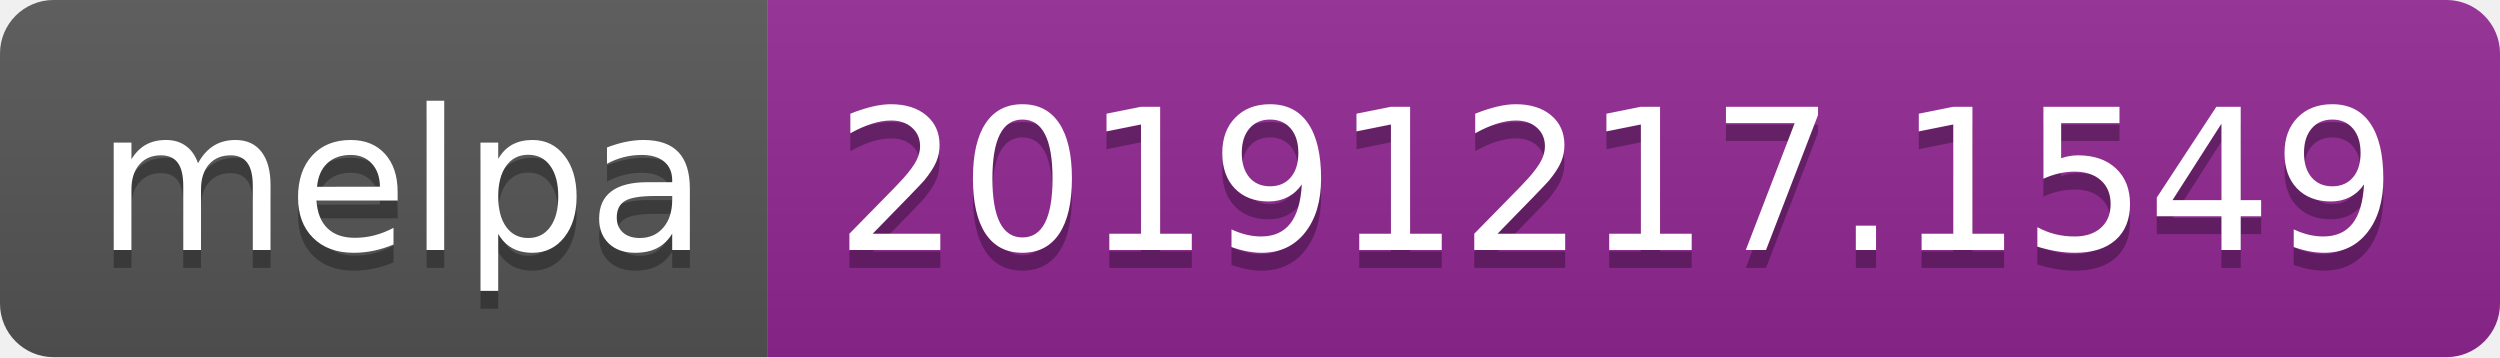
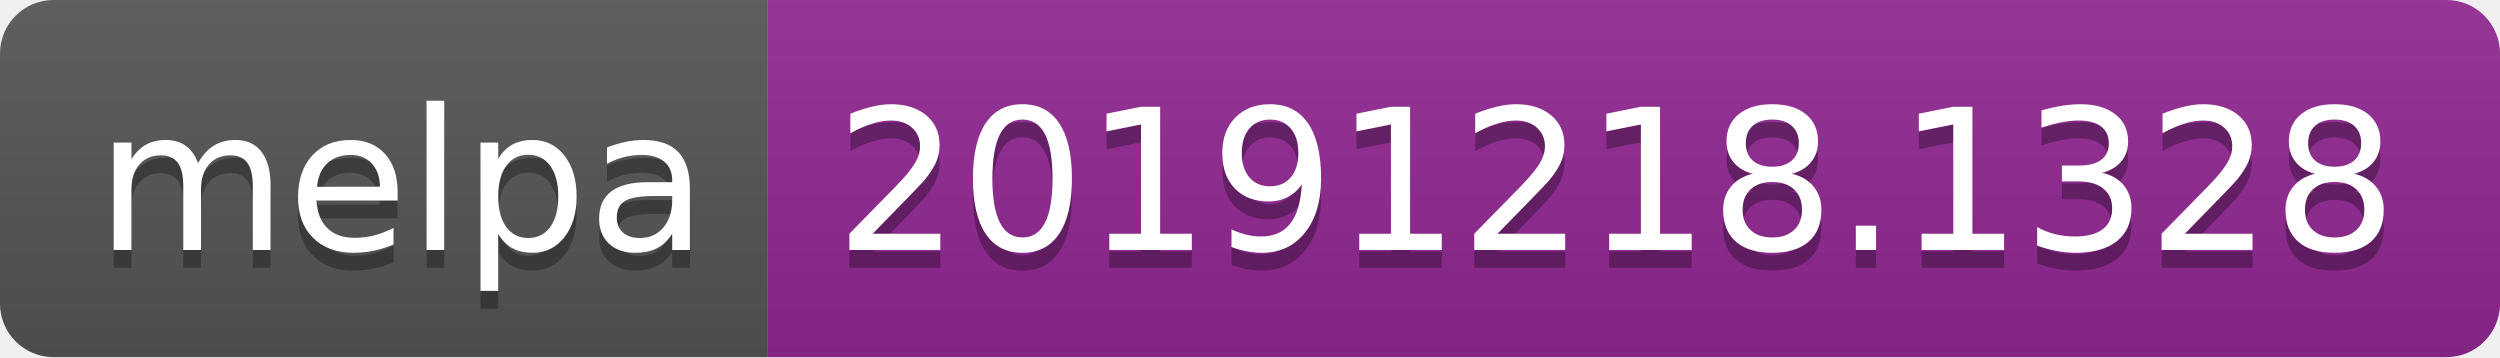
<svg xmlns="http://www.w3.org/2000/svg" width="140" height="20">
  <linearGradient id="b" x2="0" y2="100%">
    <stop offset="0" stop-color="#bbb" stop-opacity=".1" />
    <stop offset="1" stop-opacity=".1" />
  </linearGradient>
  <clipPath id="a">
    <rect width="140" height="20" rx="3" fill="#fff" />
  </clipPath>
  <g clip-path="url(#a)">
    <path fill="#555" d="M0 0h43v20H0z" />
    <path fill="#922793" d="M43 0h97v20H43z" />
    <path fill="url(#b)" d="M0 0h140v20H0z" />
  </g>
  <g fill="#fff" text-anchor="middle" font-family="DejaVu Sans,Verdana,Geneva,sans-serif" font-size="110">
    <text x="225" y="150" fill="#010101" fill-opacity=".3" transform="scale(.1)" textLength="330">melpa</text>
    <text x="225" y="140" transform="scale(.1)" textLength="330">melpa</text>
-     <text x="905" y="150" fill="#010101" fill-opacity=".3" transform="scale(.1)" textLength="870">20191217.1549</text>
-     <text x="905" y="140" transform="scale(.1)" textLength="870">20191217.1549</text>
+     <text x="905" y="150" fill="#010101" fill-opacity=".3" transform="scale(.1)" textLength="870">20191218.1328</text>
+     <text x="905" y="140" transform="scale(.1)" textLength="870">20191218.1328</text>
  </g>
</svg>
